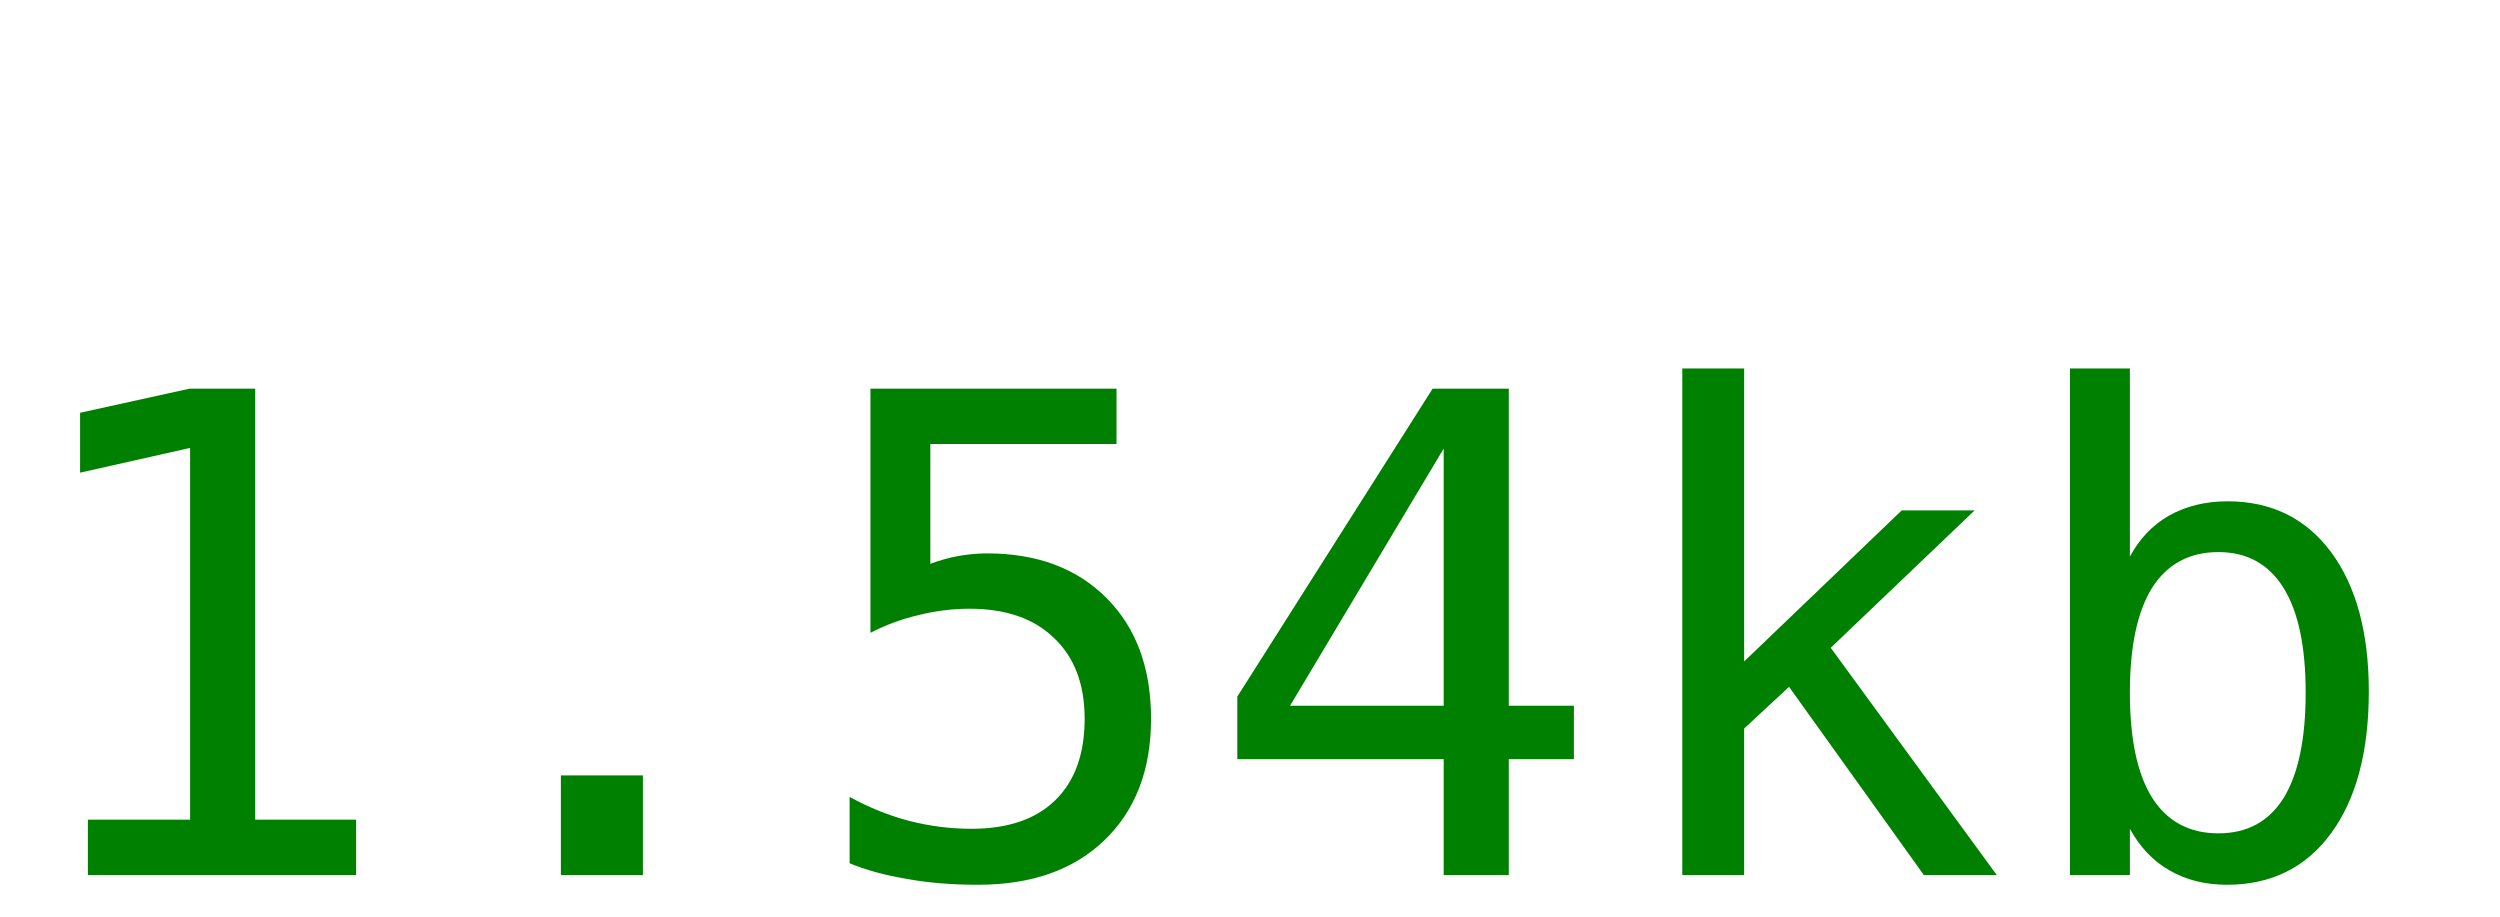
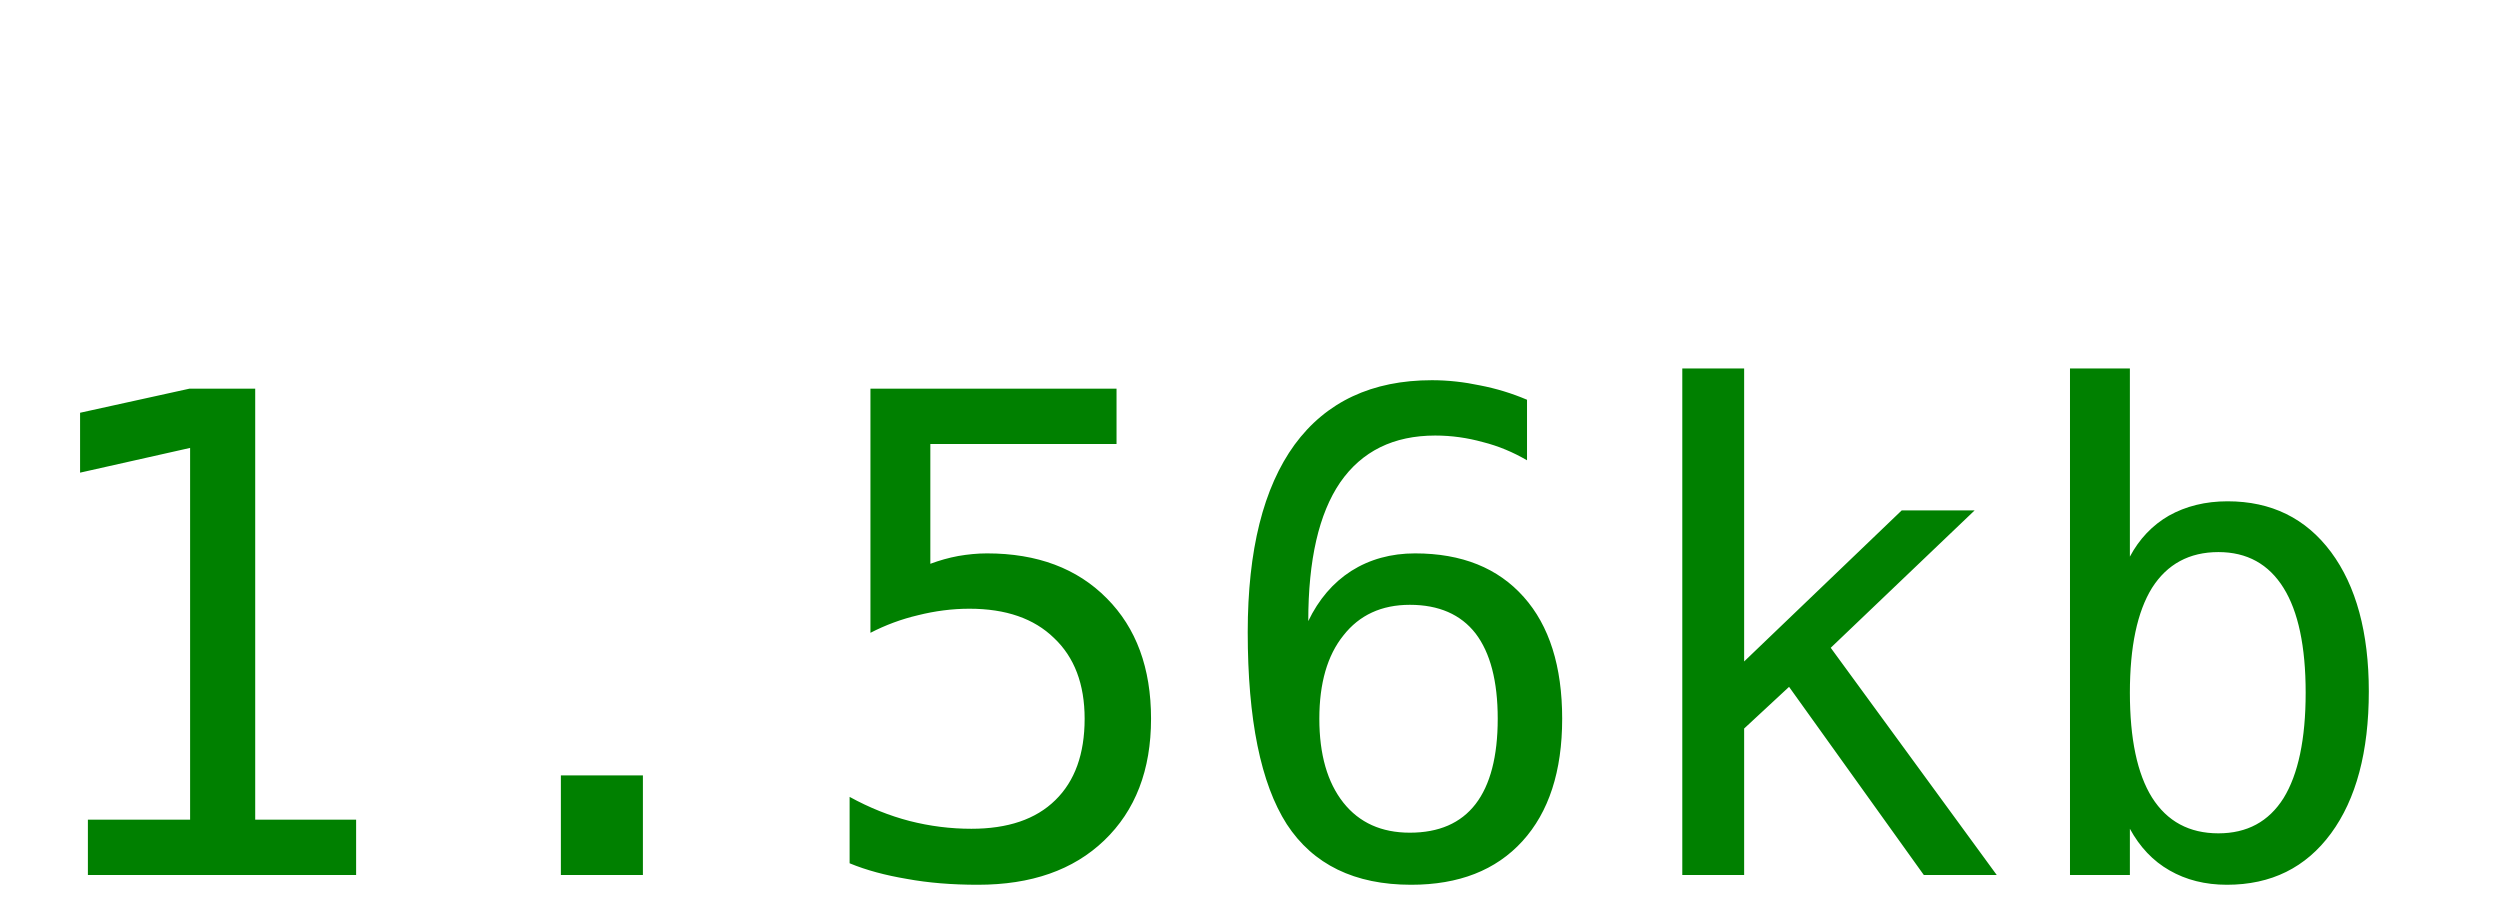
<svg xmlns="http://www.w3.org/2000/svg" width="60" height="22">
-   <text y="21" font-size="16px" font-family="monospace" fill="green">1.54kb</text>
+   <text y="21" font-size="16px" font-family="monospace" fill="green">1.56kb</text>
</svg>
